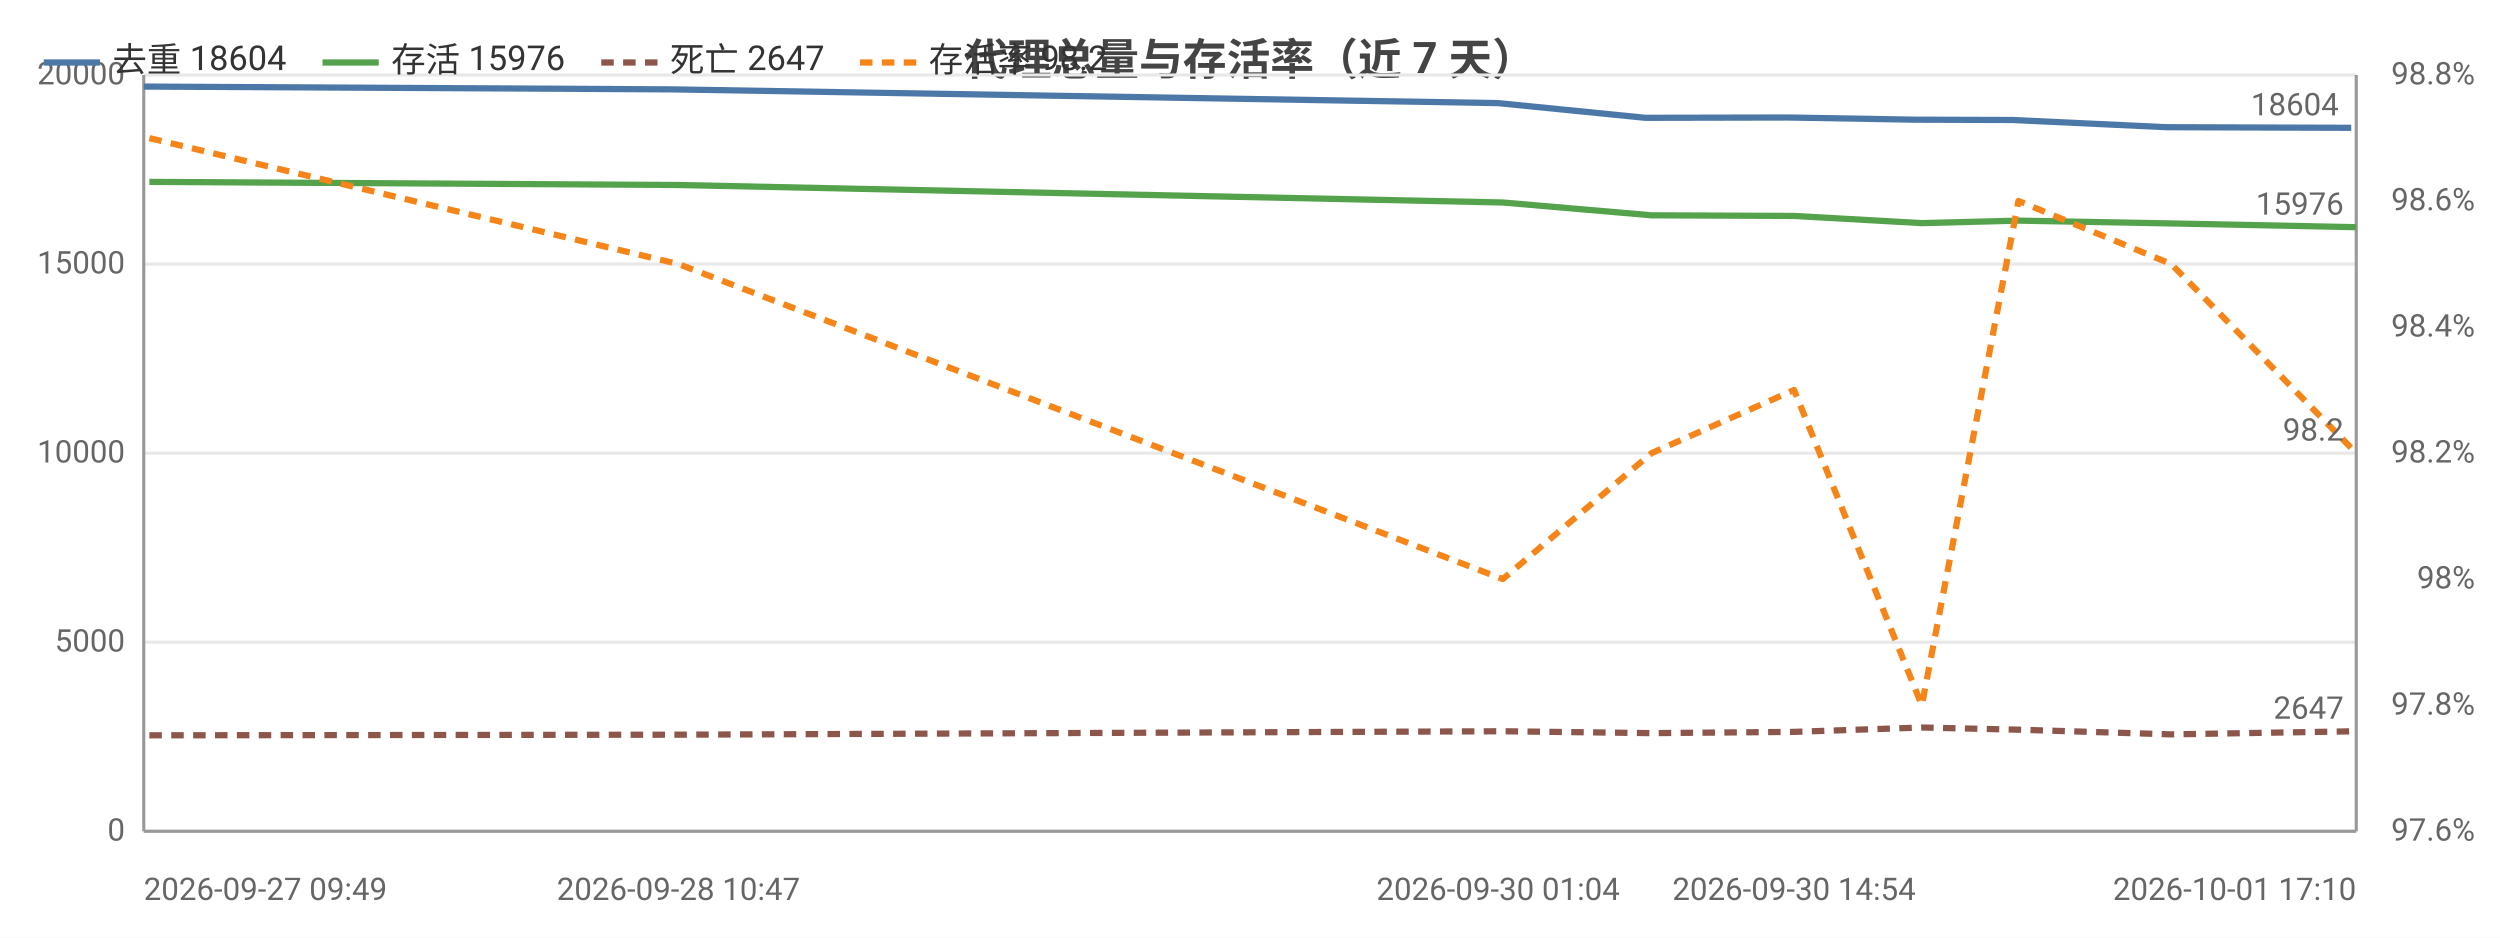
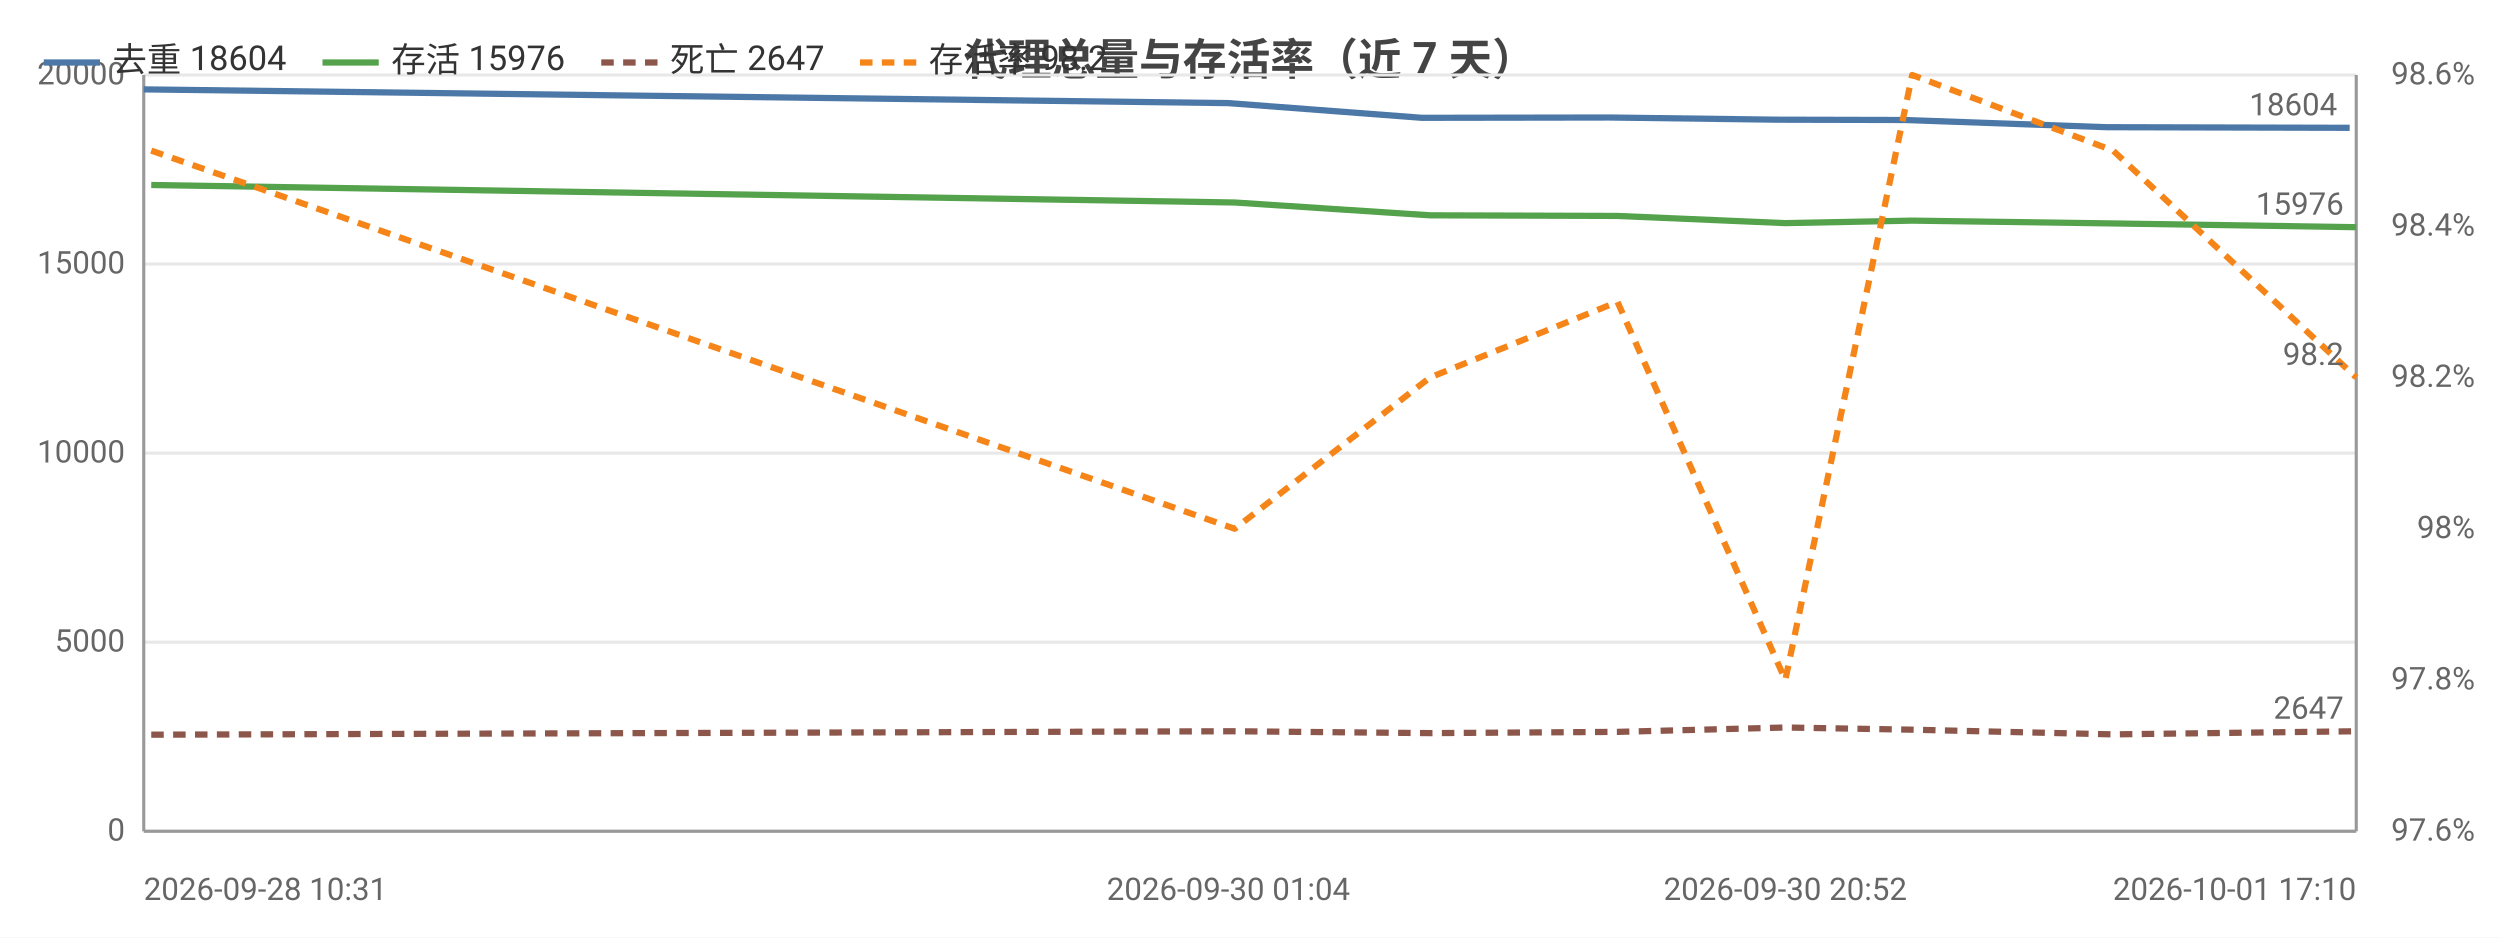
<svg xmlns="http://www.w3.org/2000/svg" width="800" height="300" viewBox="0 0 800 300">
  <rect width="800" height="300" fill="#ffffff" />
  <style>text{font-family:system-ui,-apple-system,'Segoe UI',Roboto,'PingFang SC','Microsoft YaHei','Noto Sans CJK SC',sans-serif}.g{stroke:#e8e8e8;stroke-width:1}.a{stroke:#999;stroke-width:1}.t{font-size:10px;fill:#666}.m{font-size:10px;text-anchor:middle;fill:#666}.e{font-size:10px;text-anchor:end;fill:#666}.l{font-size:11px;fill:#333}.tt{font-size:14px;font-weight:600;text-anchor:middle;fill:#444}.em{font-size:13px;text-anchor:middle;fill:#999}</style>
  <text class="tt" x="400.0" y="24">代理总量与存活率（近 7 天）</text>
  <line class="g" x1="46" y1="266" x2="754" y2="266" />
  <text class="e" x="40" y="269">0</text>
  <line class="g" x1="46" y1="205.5" x2="754" y2="205.5" />
  <text class="e" x="40" y="208.5">5000</text>
  <line class="g" x1="46" y1="145" x2="754" y2="145" />
  <text class="e" x="40" y="148">10000</text>
  <line class="g" x1="46" y1="84.5" x2="754" y2="84.5" />
  <text class="e" x="40" y="87.5">15000</text>
  <line class="g" x1="46" y1="24" x2="754" y2="24" />
  <text class="e" x="40" y="27">20000</text>
  <text class="e" x="792" y="269">97.6%</text>
-   <text class="e" x="792" y="228.7">97.8%</text>
-   <text class="e" x="792" y="188.3">98%</text>
-   <text class="e" x="792" y="148">98.2%</text>
-   <text class="e" x="792" y="107.7">98.4%</text>
-   <text class="e" x="792" y="67.3">98.6%</text>
-   <text class="e" x="792" y="27">98.8%</text>
+   <text class="e" x="792" y="220.6">97.8%</text>
+   <text class="e" x="792" y="172.2">98%</text>
+   <text class="e" x="792" y="123.8">98.2%</text>
+   <text class="e" x="792" y="75.4">98.4%</text>
+   <text class="e" x="792" y="27">98.6%</text>
  <line class="a" x1="754" y1="24" x2="754" y2="266" />
  <line class="a" x1="46" y1="24" x2="46" y2="266" />
  <line class="a" x1="46" y1="266" x2="754" y2="266" />
-   <polyline fill="none" stroke="#4c78a8" stroke-width="2" stroke-linejoin="round" points="46,27.7 215.2,28.6 479.4,33.0 526.5,37.7 572.1,37.6 613.0,38.3 644.1,38.4 693.2,40.7 752.4,40.9" />
-   <circle cx="46" cy="27.7" r="4" fill="transparent" />
-   <circle cx="215.2" cy="28.6" r="4" fill="transparent" />
-   <circle cx="479.4" cy="33.0" r="4" fill="transparent" />
-   <circle cx="526.5" cy="37.7" r="4" fill="transparent" />
-   <circle cx="572.1" cy="37.6" r="4" fill="transparent" />
-   <circle cx="613.0" cy="38.3" r="4" fill="transparent" />
-   <circle cx="644.1" cy="38.4" r="4" fill="transparent" />
-   <circle cx="693.2" cy="40.7" r="4" fill="transparent" />
-   <circle cx="752.4" cy="40.9" r="4" fill="transparent" />
-   <text class="t" x="748.4" y="36.9" text-anchor="end" fill="#4c78a8">18604</text>
-   <polyline fill="none" stroke="#54a24b" stroke-width="2" stroke-linejoin="round" points="47.8,58.2 217.1,59.2 480.9,64.8 528.5,68.9 574.1,69.1 615.0,71.4 645.9,70.6 694.8,71.5 754,72.7" />
-   <circle cx="47.8" cy="58.2" r="4" fill="transparent" />
-   <circle cx="217.1" cy="59.2" r="4" fill="transparent" />
-   <circle cx="480.9" cy="64.8" r="4" fill="transparent" />
-   <circle cx="528.5" cy="68.9" r="4" fill="transparent" />
-   <circle cx="574.1" cy="69.1" r="4" fill="transparent" />
-   <circle cx="615.0" cy="71.4" r="4" fill="transparent" />
-   <circle cx="645.9" cy="70.6" r="4" fill="transparent" />
-   <circle cx="694.8" cy="71.5" r="4" fill="transparent" />
+   <polyline fill="none" stroke="#4c78a8" stroke-width="2" stroke-linejoin="round" points="46,28.6 393.1,33.0 455.0,37.7 515.0,37.6 568.7,38.3 609.6,38.4 674.1,40.7 751.9,40.9" />
+   <circle cx="46" cy="28.6" r="4" fill="transparent" />
+   <circle cx="393.1" cy="33.0" r="4" fill="transparent" />
+   <circle cx="455.0" cy="37.7" r="4" fill="transparent" />
+   <circle cx="515.0" cy="37.6" r="4" fill="transparent" />
+   <circle cx="568.7" cy="38.3" r="4" fill="transparent" />
+   <circle cx="609.6" cy="38.4" r="4" fill="transparent" />
+   <circle cx="674.1" cy="40.7" r="4" fill="transparent" />
+   <circle cx="751.9" cy="40.9" r="4" fill="transparent" />
+   <text class="t" x="747.9" y="36.9" text-anchor="end" fill="#4c78a8">18604</text>
+   <polyline fill="none" stroke="#54a24b" stroke-width="2" stroke-linejoin="round" points="48.4,59.2 395.1,64.8 457.6,68.9 517.6,69.1 571.3,71.4 611.9,70.6 676.2,71.5 754,72.7" />
+   <circle cx="48.4" cy="59.2" r="4" fill="transparent" />
+   <circle cx="395.1" cy="64.8" r="4" fill="transparent" />
+   <circle cx="457.6" cy="68.9" r="4" fill="transparent" />
+   <circle cx="517.6" cy="69.1" r="4" fill="transparent" />
+   <circle cx="571.3" cy="71.4" r="4" fill="transparent" />
+   <circle cx="611.9" cy="70.6" r="4" fill="transparent" />
+   <circle cx="676.2" cy="71.5" r="4" fill="transparent" />
  <circle cx="754" cy="72.7" r="4" fill="transparent" />
  <text class="t" x="750" y="68.7" text-anchor="end" fill="#54a24b">15976</text>
-   <polyline fill="none" stroke="#8c564b" stroke-width="2" stroke-dasharray="4,3" stroke-linejoin="round" points="47.8,235.3 217.1,235.1 480.9,234.0 528.5,234.6 574.1,234.2 615.0,232.8 645.9,233.5 694.8,235.0 754,234.0" />
-   <circle cx="47.8" cy="235.3" r="4" fill="transparent" />
-   <circle cx="217.1" cy="235.1" r="4" fill="transparent" />
-   <circle cx="480.9" cy="234.0" r="4" fill="transparent" />
-   <circle cx="528.5" cy="234.6" r="4" fill="transparent" />
-   <circle cx="574.1" cy="234.2" r="4" fill="transparent" />
-   <circle cx="615.0" cy="232.8" r="4" fill="transparent" />
-   <circle cx="645.9" cy="233.5" r="4" fill="transparent" />
-   <circle cx="694.8" cy="235.0" r="4" fill="transparent" />
+   <polyline fill="none" stroke="#8c564b" stroke-width="2" stroke-dasharray="4,3" stroke-linejoin="round" points="48.4,235.1 395.1,234.0 457.6,234.6 517.6,234.2 571.3,232.8 611.9,233.5 676.2,235.0 754,234.0" />
+   <circle cx="48.4" cy="235.1" r="4" fill="transparent" />
+   <circle cx="395.1" cy="234.0" r="4" fill="transparent" />
+   <circle cx="457.6" cy="234.6" r="4" fill="transparent" />
+   <circle cx="517.6" cy="234.2" r="4" fill="transparent" />
+   <circle cx="571.3" cy="232.8" r="4" fill="transparent" />
+   <circle cx="611.9" cy="233.5" r="4" fill="transparent" />
+   <circle cx="676.2" cy="235.0" r="4" fill="transparent" />
  <circle cx="754" cy="234.0" r="4" fill="transparent" />
  <text class="t" x="750" y="230.0" text-anchor="end" fill="#8c564b">2647</text>
-   <polyline fill="none" stroke="#f58518" stroke-width="2" stroke-dasharray="4,3" stroke-linejoin="round" points="47.8,44.2 217.1,84.5 480.9,185.3 528.5,145 574.1,124.8 615.0,225.7 645.9,64.3 694.8,84.5 754,145" />
-   <circle cx="47.8" cy="44.2" r="4" fill="transparent" />
-   <circle cx="217.1" cy="84.5" r="4" fill="transparent" />
-   <circle cx="480.9" cy="185.3" r="4" fill="transparent" />
-   <circle cx="528.5" cy="145" r="4" fill="transparent" />
-   <circle cx="574.1" cy="124.8" r="4" fill="transparent" />
-   <circle cx="615.0" cy="225.7" r="4" fill="transparent" />
-   <circle cx="645.9" cy="64.3" r="4" fill="transparent" />
-   <circle cx="694.8" cy="84.5" r="4" fill="transparent" />
-   <circle cx="754" cy="145" r="4" fill="transparent" />
-   <text class="t" x="750" y="141" text-anchor="end" fill="#f58518">98.2</text>
-   <text class="t" x="46" y="288">2026-09-27 09:49</text>
-   <text class="m" x="217.1" y="288">2026-09-28 10:47</text>
-   <text class="m" x="479.4" y="288">2026-09-30 01:04</text>
-   <text class="m" x="574.1" y="288">2026-09-30 14:54</text>
+   <polyline fill="none" stroke="#f58518" stroke-width="2" stroke-dasharray="4,3" stroke-linejoin="round" points="48.4,48.2 395.1,169.2 457.6,120.8 517.6,96.6 571.3,217.6 611.9,24 676.2,48.2 754,120.8" />
+   <circle cx="48.4" cy="48.2" r="4" fill="transparent" />
+   <circle cx="395.1" cy="169.2" r="4" fill="transparent" />
+   <circle cx="457.6" cy="120.8" r="4" fill="transparent" />
+   <circle cx="517.6" cy="96.6" r="4" fill="transparent" />
+   <circle cx="571.3" cy="217.6" r="4" fill="transparent" />
+   <circle cx="611.9" cy="24" r="4" fill="transparent" />
+   <circle cx="676.2" cy="48.2" r="4" fill="transparent" />
+   <circle cx="754" cy="120.8" r="4" fill="transparent" />
+   <text class="t" x="750" y="116.8" text-anchor="end" fill="#f58518">98.2</text>
+   <text class="t" x="46" y="288">2026-09-28 10:31</text>
+   <text class="m" x="393.1" y="288">2026-09-30 01:04</text>
+   <text class="m" x="571.3" y="288">2026-09-30 20:52</text>
  <text class="e" x="754" y="288">2026-10-01 17:10</text>
  <line x1="14" y1="20" x2="32" y2="20" stroke="#4c78a8" stroke-width="2" />
  <text class="l" x="36" y="23">去重 18604</text>
  <line x1="103.2" y1="20" x2="121.2" y2="20" stroke="#54a24b" stroke-width="2" />
  <text class="l" x="125.2" y="23">存活 15976</text>
  <line x1="192.4" y1="20" x2="210.4" y2="20" stroke="#8c564b" stroke-width="2" stroke-dasharray="4,3" />
  <text class="l" x="214.4" y="23">死亡 2647</text>
  <line x1="275.2" y1="20" x2="293.2" y2="20" stroke="#f58518" stroke-width="2" stroke-dasharray="4,3" />
  <text class="l" x="297.2" y="23">存活率 98.2</text>
</svg>
